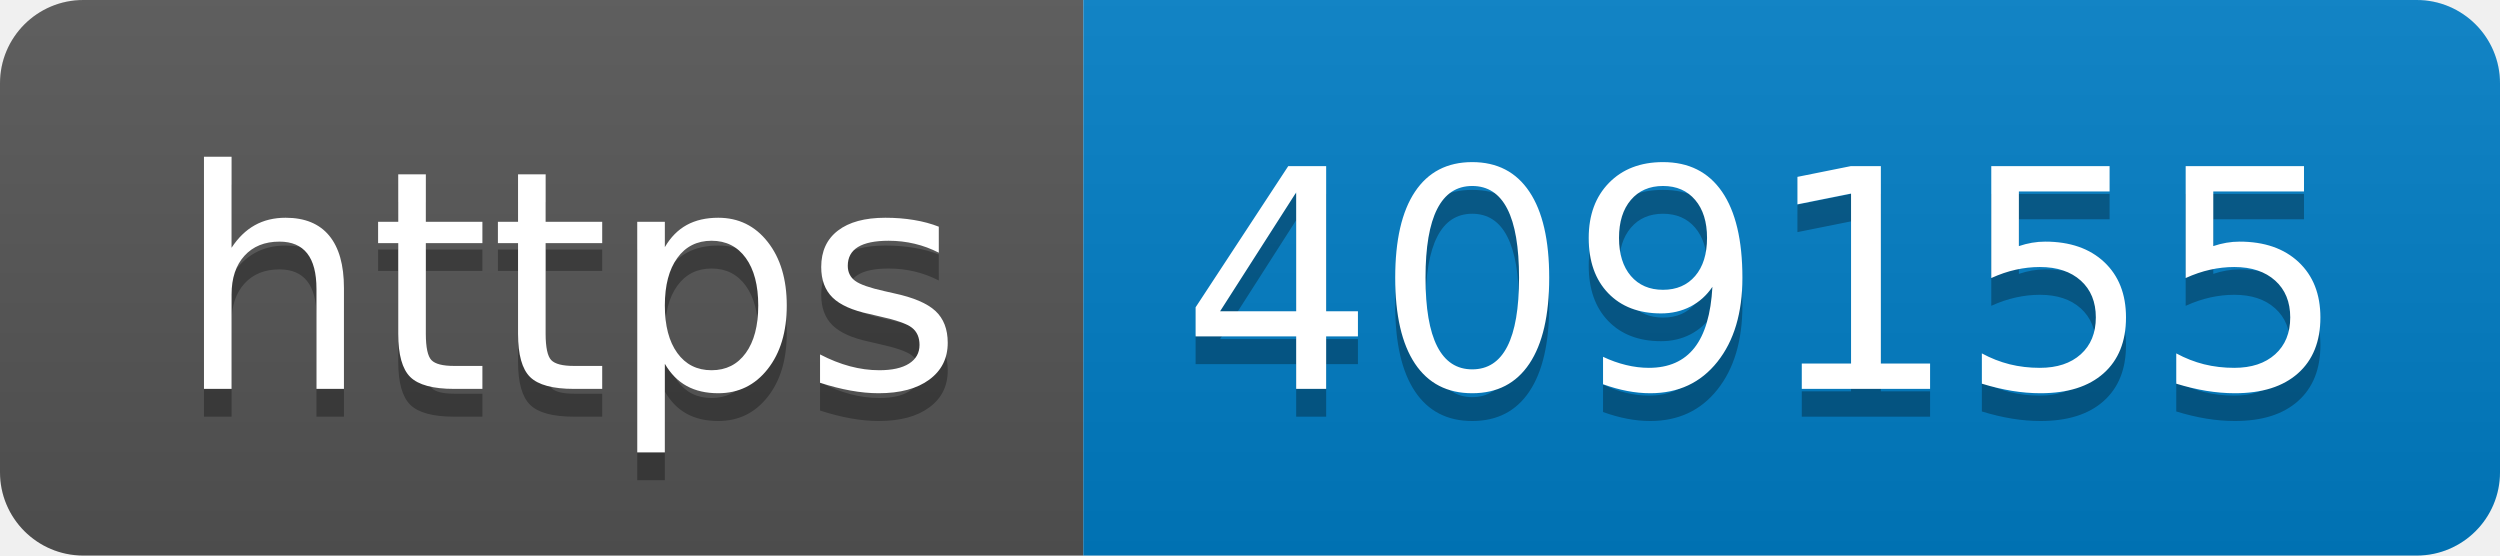
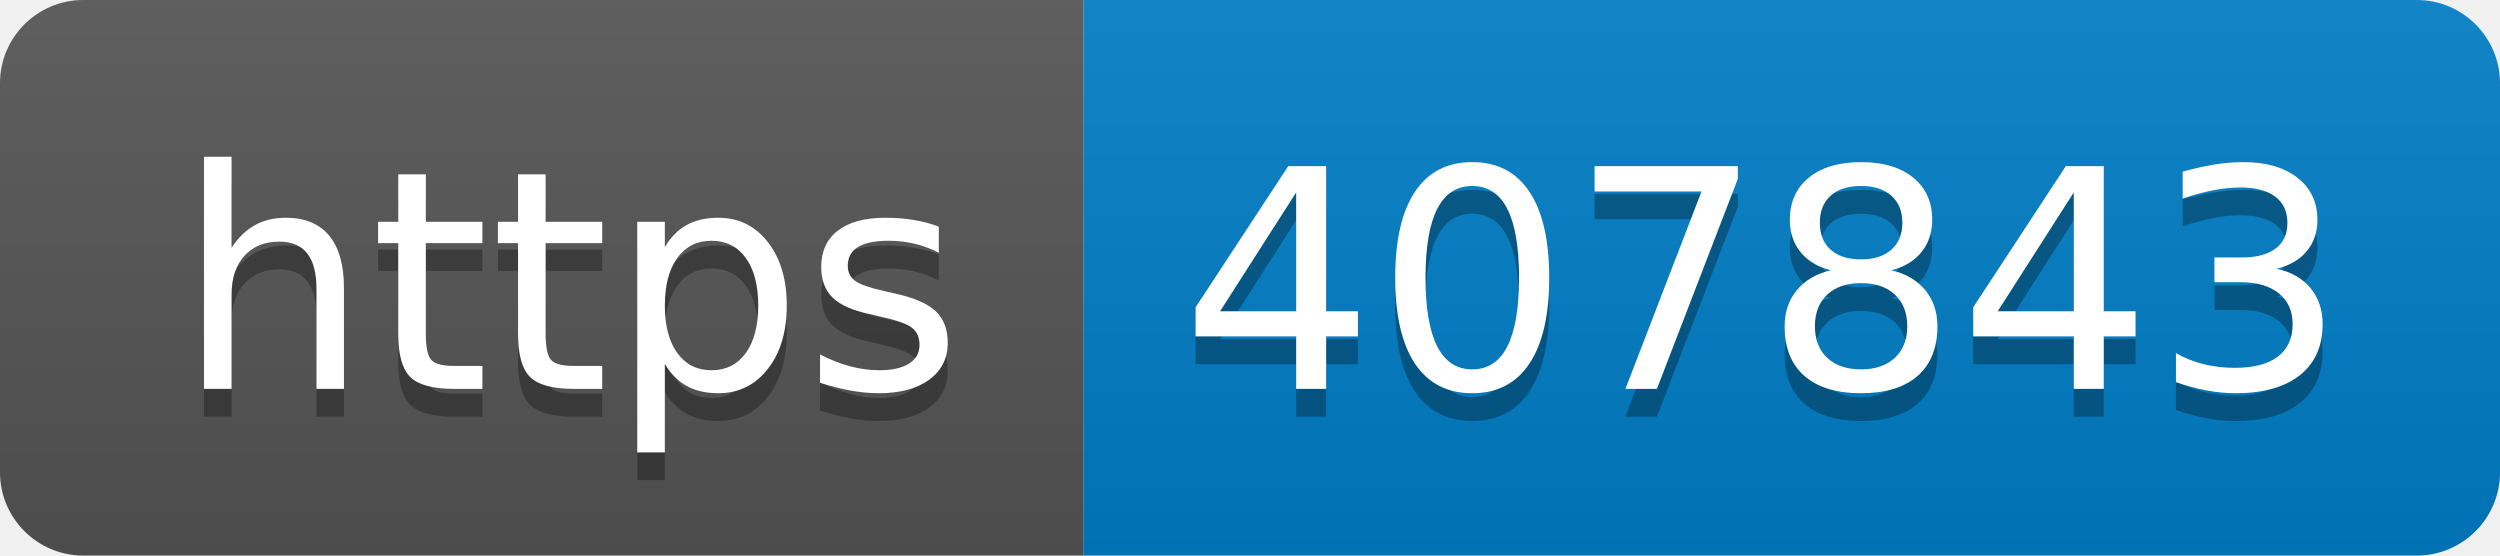
- <svg xmlns="http://www.w3.org/2000/svg" width="90" height="20" role="img" aria-label="https: 409155">
+ <svg xmlns="http://www.w3.org/2000/svg" width="90" height="20" role="img" aria-label="https: 407843">
  <linearGradient id="s" x2="0" y2="100%">
    <stop offset="0" stop-color="#bbb" stop-opacity=".1" />
    <stop offset="1" stop-opacity=".1" />
  </linearGradient>
  <clipPath id="r">
    <rect width="90" height="20" rx="3" fill="#fff" />
  </clipPath>
  <g clip-path="url(#r)">
    <rect width="39" height="20" fill="#555" />
    <rect x="39" width="51" height="20" fill="#007ec6" />
    <rect width="90" height="20" fill="url(#s)" />
  </g>
  <g fill="#fff" text-anchor="middle" font-family="Verdana,Geneva,DejaVu Sans,sans-serif" text-rendering="geometricPrecision" font-size="110">
    <text aria-hidden="true" x="205" y="150" fill="#010101" fill-opacity=".3" transform="scale(.1)" textLength="290">https</text>
    <text x="205" y="140" transform="scale(.1)" fill="#fff" textLength="290">https</text>
-     <text aria-hidden="true" x="635" y="150" fill="#010101" fill-opacity=".3" transform="scale(.1)" textLength="410">409155</text>
-     <text x="635" y="140" transform="scale(.1)" fill="#fff" textLength="410">409155</text>
+     <text aria-hidden="true" x="635" y="150" fill="#010101" fill-opacity=".3" transform="scale(.1)" textLength="410">407843</text>
+     <text x="635" y="140" transform="scale(.1)" fill="#fff" textLength="410">407843</text>
  </g>
</svg>
